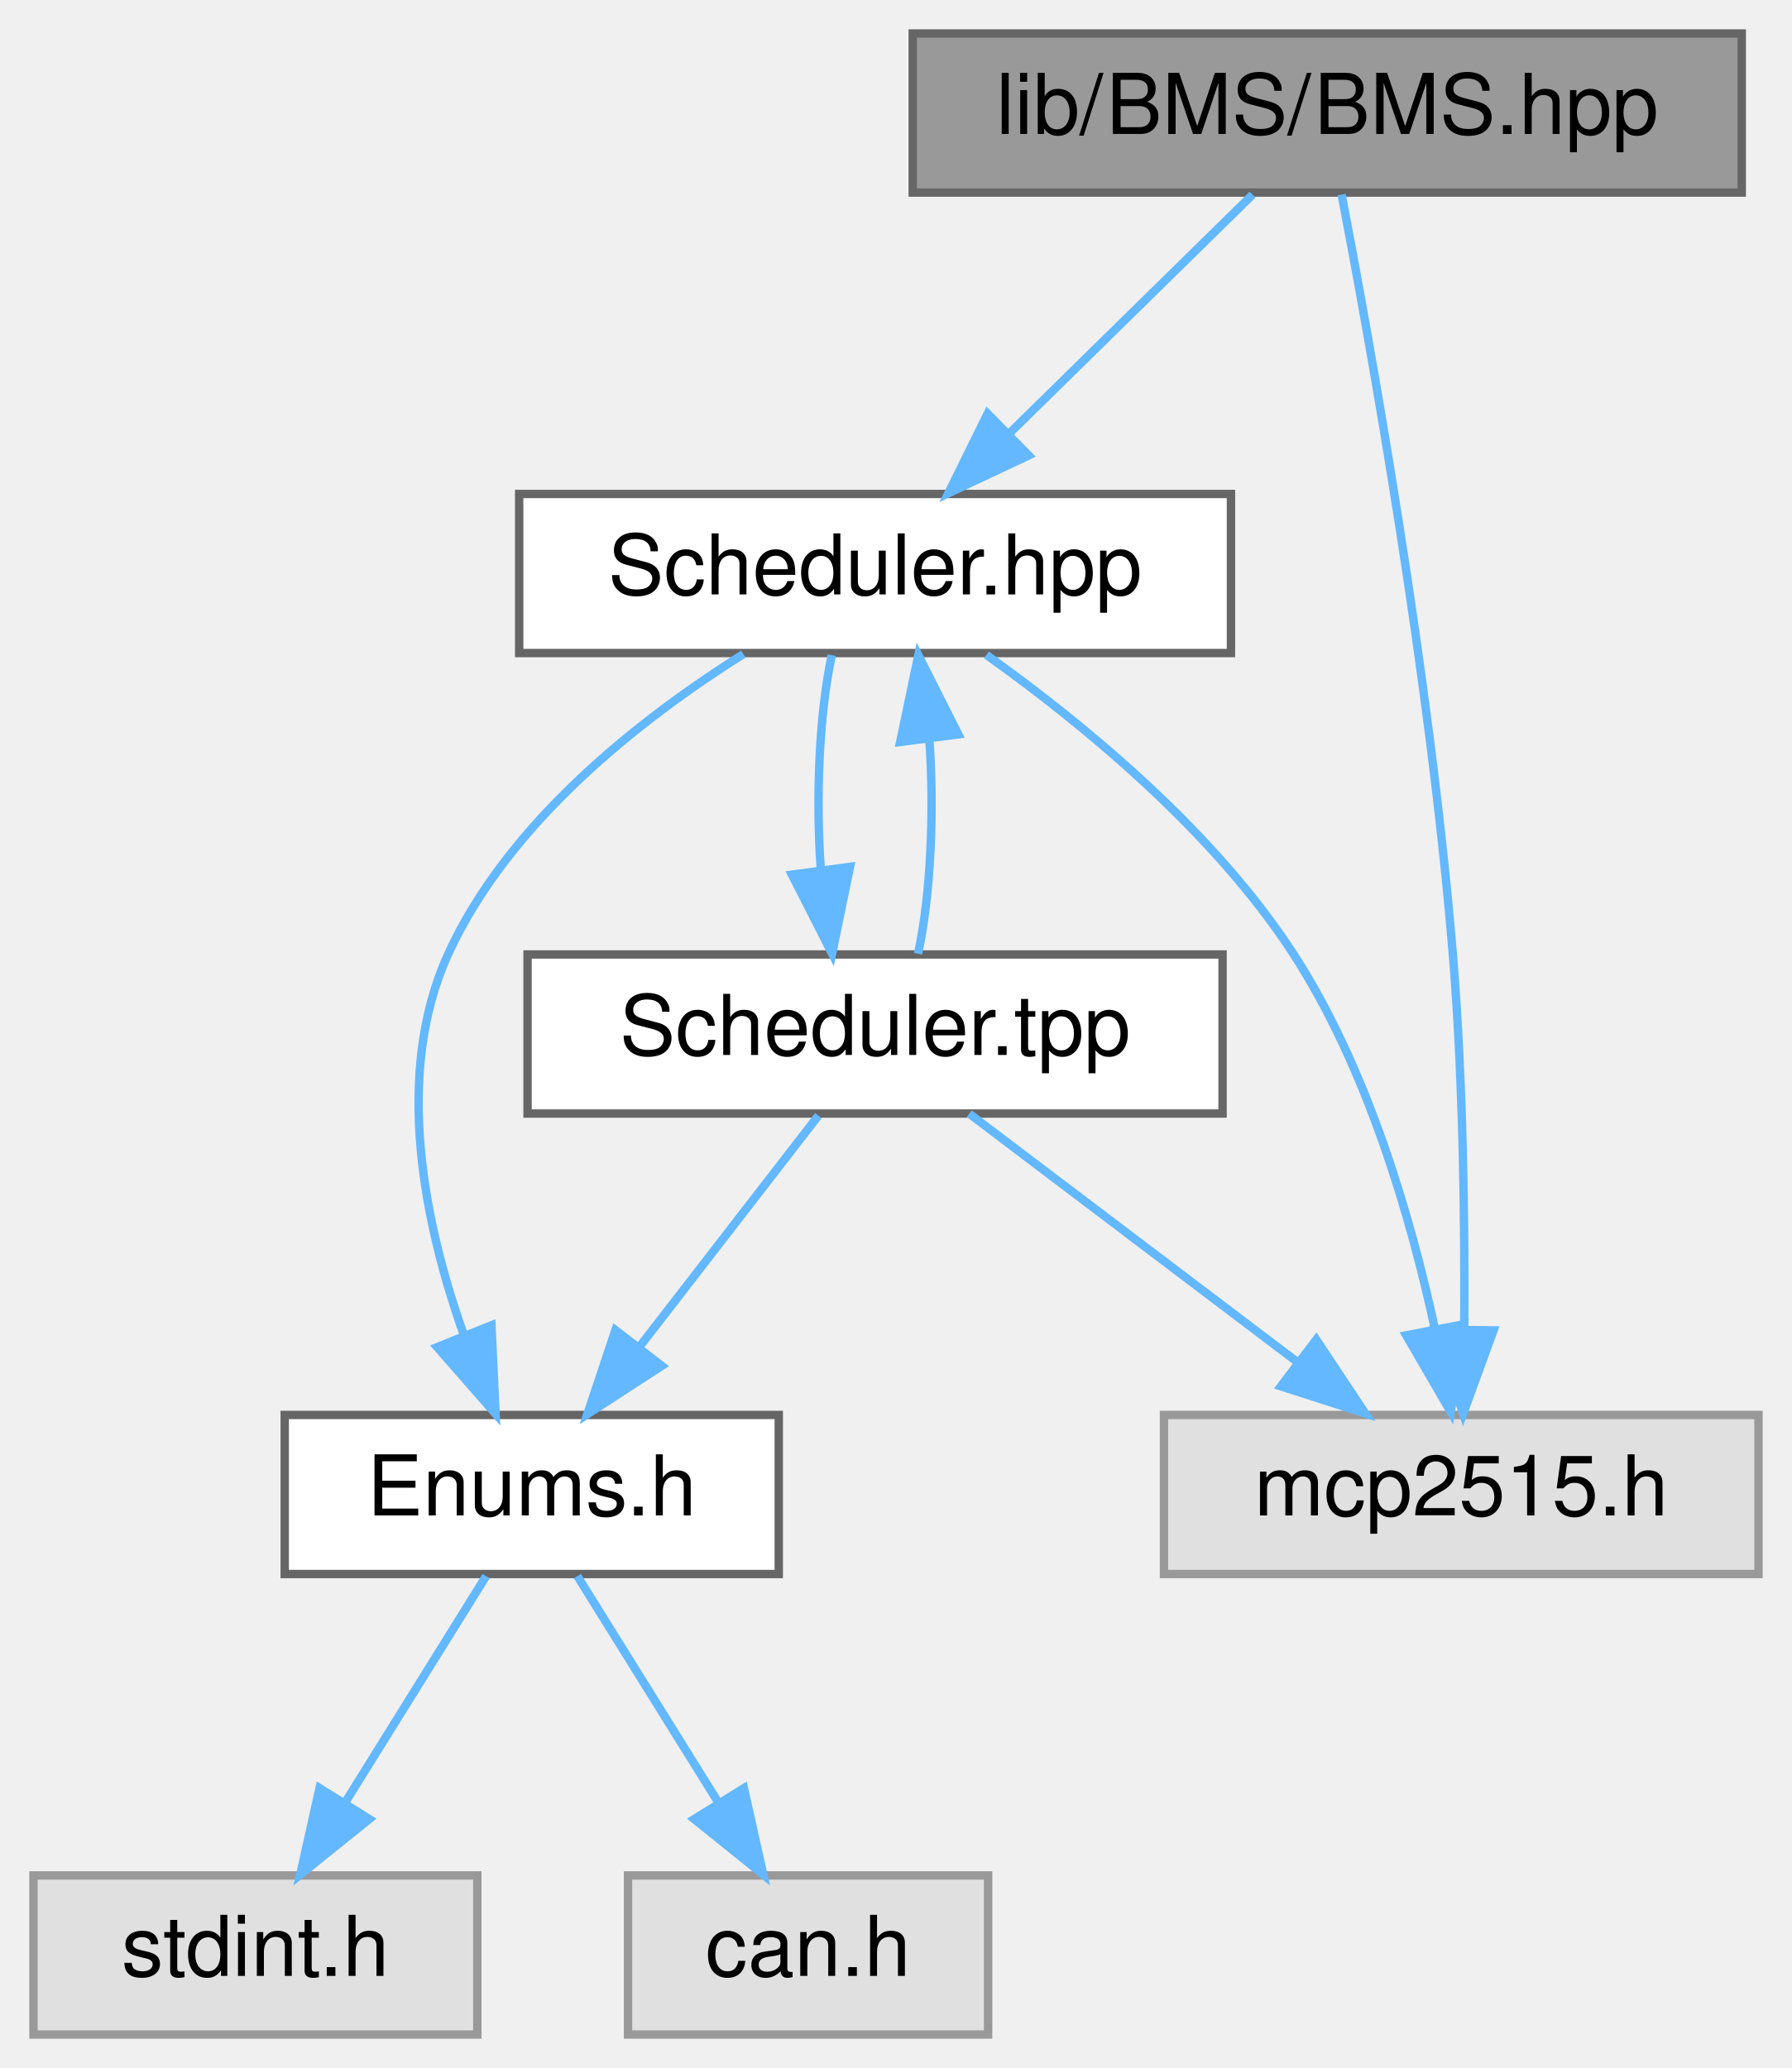
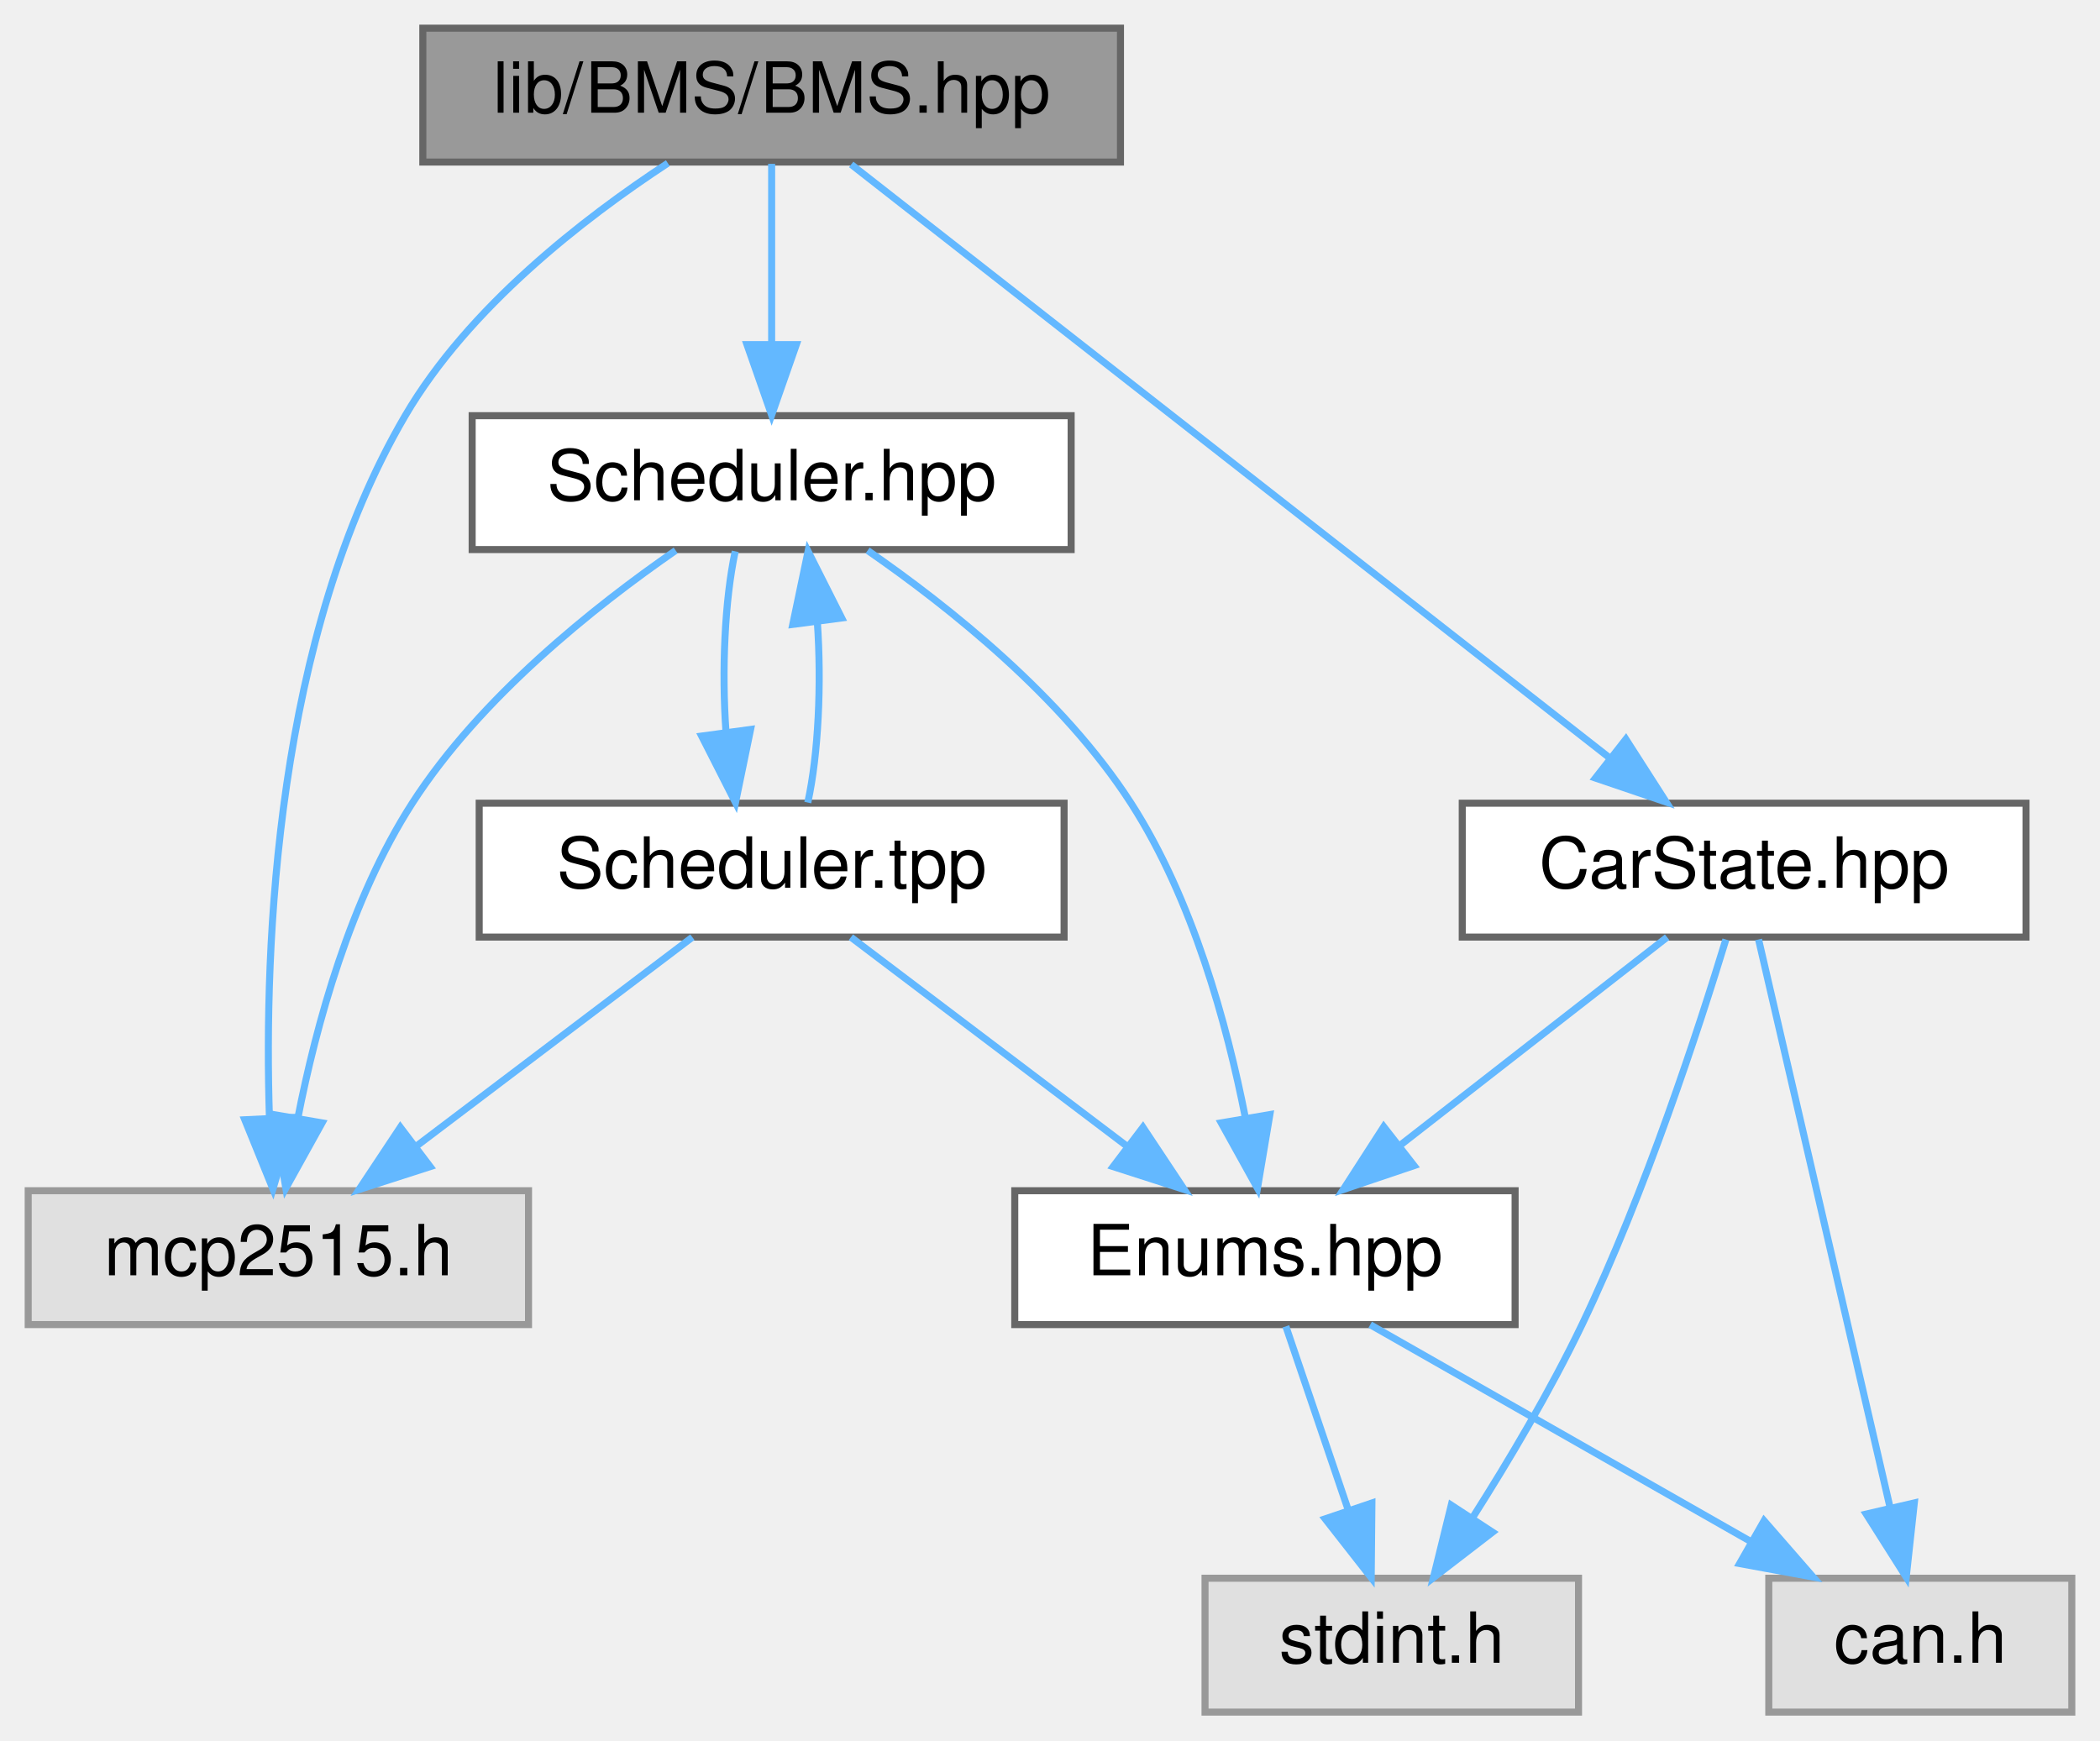
- <svg xmlns="http://www.w3.org/2000/svg" xmlns:xlink="http://www.w3.org/1999/xlink" width="214pt" height="247pt" viewBox="0.00 0.00 214.00 247.00">
+ <svg xmlns="http://www.w3.org/2000/svg" xmlns:xlink="http://www.w3.org/1999/xlink" width="298pt" height="247pt" viewBox="0.00 0.00 298.00 247.00">
  <g id="graph0" class="graph" transform="scale(1 1) rotate(0) translate(4 243)">
    <g id="node1" class="node">
      <g id="a_node1">
        <a xlink:title="Declaration of the BMS class for managing the Accumulator (Kclear BMS) via CAN bus.">
-           <polygon fill="#999999" stroke="#666666" points="204,-239 105,-239 105,-220 204,-220 204,-239" />
-           <text text-anchor="middle" x="154.5" y="-227" font-family="Helvetica,sans-Serif" font-size="10.00">lib/BMS/BMS.hpp</text>
+           <polygon fill="#999999" stroke="#666666" points="155,-239 56,-239 56,-220 155,-220 155,-239" />
+           <text text-anchor="middle" x="105.5" y="-227" font-family="Helvetica,sans-Serif" font-size="10.00">lib/BMS/BMS.hpp</text>
        </a>
      </g>
    </g>
    <g id="node2" class="node">
      <g id="a_node2">
        <a xlink:href="Scheduler_8hpp.html" target="_top" xlink:title="Declaration of the Scheduler class template, for scheduling tasks on multiple MCP2515 instances.">
-           <polygon fill="white" stroke="#666666" points="143,-184 58,-184 58,-165 143,-165 143,-184" />
-           <text text-anchor="middle" x="100.5" y="-172" font-family="Helvetica,sans-Serif" font-size="10.00">Scheduler.hpp</text>
+           <polygon fill="white" stroke="#666666" points="148,-184 63,-184 63,-165 148,-165 148,-184" />
+           <text text-anchor="middle" x="105.5" y="-172" font-family="Helvetica,sans-Serif" font-size="10.00">Scheduler.hpp</text>
        </a>
      </g>
    </g>
    <g id="edge1" class="edge">
-       <path fill="none" stroke="#63b8ff" d="M145.58,-219.75C137.72,-212.03 126.07,-200.6 116.58,-191.28" />
-       <polygon fill="#63b8ff" stroke="#63b8ff" points="118.84,-188.6 109.25,-184.09 113.94,-193.59 118.84,-188.6" />
+       <path fill="none" stroke="#63b8ff" d="M105.5,-219.75C105.5,-212.8 105.5,-202.85 105.5,-194.13" />
+       <polygon fill="#63b8ff" stroke="#63b8ff" points="109,-194.09 105.5,-184.09 102,-194.09 109,-194.09" />
    </g>
    <g id="node6" class="node">
      <g id="a_node6">
        <a xlink:title=" ">
-           <polygon fill="#e0e0e0" stroke="#999999" points="206,-74 135,-74 135,-55 206,-55 206,-74" />
-           <text text-anchor="middle" x="170.5" y="-62" font-family="Helvetica,sans-Serif" font-size="10.00">mcp2515.h</text>
+           <polygon fill="#e0e0e0" stroke="#999999" points="71,-74 0,-74 0,-55 71,-55 71,-74" />
+           <text text-anchor="middle" x="35.5" y="-62" font-family="Helvetica,sans-Serif" font-size="10.00">mcp2515.h</text>
+         </a>
+       </g>
+     </g>
+     <g id="edge14" class="edge">
+       <path fill="none" stroke="#63b8ff" d="M90.77,-219.84C78.82,-212.01 62.51,-199.38 53.5,-184 35.15,-152.69 33.45,-109.05 34.23,-84.41" />
+       <polygon fill="#63b8ff" stroke="#63b8ff" points="37.73,-84.41 34.73,-74.25 30.74,-84.07 37.73,-84.41" />
+     </g>
+     <g id="node8" class="node">
+       <g id="a_node8">
+         <a xlink:href="CarState_8hpp.html" target="_top" xlink:title="Definition of the CarState structure representing the state of the car.">
+           <polygon fill="white" stroke="#666666" points="283.5,-129 203.5,-129 203.5,-110 283.5,-110 283.5,-129" />
+           <text text-anchor="middle" x="243.5" y="-117" font-family="Helvetica,sans-Serif" font-size="10.00">CarState.hpp</text>
        </a>
      </g>
    </g>
    <g id="edge10" class="edge">
-       <path fill="none" stroke="#63b8ff" d="M156.22,-219.76C159.53,-202.5 166.7,-162.78 169.5,-129 170.74,-114.03 170.94,-97 170.86,-84.35" />
-       <polygon fill="#63b8ff" stroke="#63b8ff" points="174.36,-84.1 170.73,-74.15 167.36,-84.19 174.36,-84.1" />
+       <path fill="none" stroke="#63b8ff" d="M116.79,-219.66C140.36,-201.22 195.01,-158.45 224.24,-135.57" />
+       <polygon fill="#63b8ff" stroke="#63b8ff" points="226.72,-138.08 232.44,-129.16 222.4,-132.57 226.72,-138.08" />
    </g>
    <g id="node3" class="node">
      <g id="a_node3">
-         <a xlink:href="Enums_8h.html" target="_top" xlink:title="Enumeration definitions for the VCU.">
-           <polygon fill="white" stroke="#666666" points="89,-74 30,-74 30,-55 89,-55 89,-74" />
-           <text text-anchor="middle" x="59.5" y="-62" font-family="Helvetica,sans-Serif" font-size="10.00">Enums.h</text>
+         <a xlink:href="Enums_8hpp.html" target="_top" xlink:title=" ">
+           <polygon fill="white" stroke="#666666" points="211,-74 140,-74 140,-55 211,-55 211,-74" />
+           <text text-anchor="middle" x="175.5" y="-62" font-family="Helvetica,sans-Serif" font-size="10.00">Enums.hpp</text>
        </a>
      </g>
    </g>
    <g id="edge2" class="edge">
-       <path fill="none" stroke="#63b8ff" d="M84.77,-164.88C72.62,-157.23 56.7,-144.83 49.5,-129 42.94,-114.57 46.74,-96.61 51.42,-83.47" />
-       <polygon fill="#63b8ff" stroke="#63b8ff" points="54.69,-84.71 55.18,-74.13 48.2,-82.1 54.69,-84.71" />
+       <path fill="none" stroke="#63b8ff" d="M119.12,-164.87C130.66,-156.89 146.83,-144.02 156.5,-129 165.26,-115.39 170.13,-97.58 172.74,-84.28" />
+       <polygon fill="#63b8ff" stroke="#63b8ff" points="176.2,-84.81 174.44,-74.36 169.3,-83.63 176.2,-84.81" />
    </g>
    <g id="edge5" class="edge">
-       <path fill="none" stroke="#63b8ff" d="M113.8,-164.78C125.08,-156.74 140.9,-143.83 150.5,-129 159.33,-115.35 164.49,-97.54 167.36,-84.25" />
-       <polygon fill="#63b8ff" stroke="#63b8ff" points="170.81,-84.83 169.25,-74.35 163.93,-83.51 170.81,-84.83" />
+       <path fill="none" stroke="#63b8ff" d="M91.88,-164.87C80.34,-156.89 64.17,-144.02 54.5,-129 45.74,-115.39 40.87,-97.58 38.26,-84.28" />
+       <polygon fill="#63b8ff" stroke="#63b8ff" points="41.7,-83.63 36.56,-74.36 34.8,-84.81 41.7,-83.63" />
    </g>
    <g id="node7" class="node">
      <g id="a_node7">
        <a xlink:href="Scheduler_8tpp.html" target="_top" xlink:title="Implementation of the Scheduler class template.">
-           <polygon fill="white" stroke="#666666" points="142,-129 59,-129 59,-110 142,-110 142,-129" />
-           <text text-anchor="middle" x="100.5" y="-117" font-family="Helvetica,sans-Serif" font-size="10.00">Scheduler.tpp</text>
+           <polygon fill="white" stroke="#666666" points="147,-129 64,-129 64,-110 147,-110 147,-129" />
+           <text text-anchor="middle" x="105.5" y="-117" font-family="Helvetica,sans-Serif" font-size="10.00">Scheduler.tpp</text>
        </a>
      </g>
    </g>
    <g id="edge6" class="edge">
-       <path fill="none" stroke="#63b8ff" d="M95.33,-164.75C93.84,-157.8 93.4,-147.85 94.02,-139.13" />
-       <polygon fill="#63b8ff" stroke="#63b8ff" points="97.51,-139.47 95.37,-129.09 90.57,-138.53 97.51,-139.47" />
+       <path fill="none" stroke="#63b8ff" d="M100.33,-164.75C98.84,-157.8 98.4,-147.85 99.02,-139.13" />
+       <polygon fill="#63b8ff" stroke="#63b8ff" points="102.51,-139.47 100.37,-129.09 95.57,-138.53 102.51,-139.47" />
    </g>
    <g id="node4" class="node">
      <g id="a_node4">
        <a xlink:title=" ">
-           <polygon fill="#e0e0e0" stroke="#999999" points="53,-19 0,-19 0,0 53,0 53,-19" />
-           <text text-anchor="middle" x="26.5" y="-7" font-family="Helvetica,sans-Serif" font-size="10.00">stdint.h</text>
+           <polygon fill="#e0e0e0" stroke="#999999" points="220,-19 167,-19 167,0 220,0 220,-19" />
+           <text text-anchor="middle" x="193.5" y="-7" font-family="Helvetica,sans-Serif" font-size="10.00">stdint.h</text>
        </a>
      </g>
    </g>
    <g id="edge3" class="edge">
-       <path fill="none" stroke="#63b8ff" d="M54.05,-54.75C49.49,-47.42 42.83,-36.73 37.21,-27.7" />
-       <polygon fill="#63b8ff" stroke="#63b8ff" points="40.1,-25.73 31.85,-19.09 34.16,-29.43 40.1,-25.73" />
+       <path fill="none" stroke="#63b8ff" d="M178.47,-54.75C180.86,-47.72 184.29,-37.62 187.27,-28.84" />
+       <polygon fill="#63b8ff" stroke="#63b8ff" points="190.68,-29.68 190.58,-19.09 184.05,-27.43 190.68,-29.68" />
    </g>
    <g id="node5" class="node">
      <g id="a_node5">
        <a xlink:title=" ">
-           <polygon fill="#e0e0e0" stroke="#999999" points="114,-19 71,-19 71,0 114,0 114,-19" />
-           <text text-anchor="middle" x="92.5" y="-7" font-family="Helvetica,sans-Serif" font-size="10.00">can.h</text>
+           <polygon fill="#e0e0e0" stroke="#999999" points="290,-19 247,-19 247,0 290,0 290,-19" />
+           <text text-anchor="middle" x="268.5" y="-7" font-family="Helvetica,sans-Serif" font-size="10.00">can.h</text>
        </a>
      </g>
    </g>
    <g id="edge4" class="edge">
-       <path fill="none" stroke="#63b8ff" d="M64.95,-54.75C69.51,-47.42 76.17,-36.73 81.79,-27.7" />
-       <polygon fill="#63b8ff" stroke="#63b8ff" points="84.84,-29.43 87.15,-19.09 78.9,-25.73 84.84,-29.43" />
+       <path fill="none" stroke="#63b8ff" d="M190.44,-54.98C205,-46.69 227.37,-33.94 244.43,-24.22" />
+       <polygon fill="#63b8ff" stroke="#63b8ff" points="246.33,-27.16 253.29,-19.17 242.86,-21.08 246.33,-27.16" />
    </g>
    <g id="edge9" class="edge">
-       <path fill="none" stroke="#63b8ff" d="M105.63,-129.09C107.14,-135.99 107.59,-145.93 106.99,-154.66" />
-       <polygon fill="#63b8ff" stroke="#63b8ff" points="103.5,-154.38 105.67,-164.75 110.44,-155.29 103.5,-154.38" />
+       <path fill="none" stroke="#63b8ff" d="M110.63,-129.09C112.14,-135.99 112.59,-145.93 111.99,-154.66" />
+       <polygon fill="#63b8ff" stroke="#63b8ff" points="108.5,-154.38 110.67,-164.75 115.44,-155.29 108.5,-154.38" />
    </g>
    <g id="edge7" class="edge">
-       <path fill="none" stroke="#63b8ff" d="M93.73,-109.75C87.94,-102.26 79.44,-91.28 72.36,-82.13" />
-       <polygon fill="#63b8ff" stroke="#63b8ff" points="75.03,-79.86 66.14,-74.09 69.49,-84.14 75.03,-79.86" />
+       <path fill="none" stroke="#63b8ff" d="M116.75,-109.98C127.3,-102 143.3,-89.88 155.94,-80.31" />
+       <polygon fill="#63b8ff" stroke="#63b8ff" points="158.19,-83 164.05,-74.17 153.96,-77.42 158.19,-83" />
    </g>
    <g id="edge8" class="edge">
-       <path fill="none" stroke="#63b8ff" d="M111.75,-109.98C122.3,-102 138.3,-89.88 150.94,-80.31" />
-       <polygon fill="#63b8ff" stroke="#63b8ff" points="153.19,-83 159.05,-74.17 148.96,-77.42 153.19,-83" />
+       <path fill="none" stroke="#63b8ff" d="M94.25,-109.98C83.7,-102 67.7,-89.88 55.06,-80.31" />
+       <polygon fill="#63b8ff" stroke="#63b8ff" points="57.04,-77.42 46.95,-74.17 52.81,-83 57.04,-77.42" />
+     </g>
+     <g id="edge11" class="edge">
+       <path fill="none" stroke="#63b8ff" d="M232.57,-109.98C222.42,-102.07 207.08,-90.11 194.85,-80.58" />
+       <polygon fill="#63b8ff" stroke="#63b8ff" points="196.66,-77.56 186.62,-74.17 192.36,-83.08 196.66,-77.56" />
+     </g>
+     <g id="edge13" class="edge">
+       <path fill="none" stroke="#63b8ff" d="M240.91,-109.65C237.11,-97.17 229.51,-73.83 220.5,-55 216.01,-45.63 210.11,-35.69 204.97,-27.6" />
+       <polygon fill="#63b8ff" stroke="#63b8ff" points="207.8,-25.54 199.41,-19.08 201.94,-29.37 207.8,-25.54" />
+     </g>
+     <g id="edge12" class="edge">
+       <path fill="none" stroke="#63b8ff" d="M245.55,-109.66C249.61,-92.09 258.79,-52.45 264.23,-28.95" />
+       <polygon fill="#63b8ff" stroke="#63b8ff" points="267.65,-29.69 266.5,-19.16 260.83,-28.11 267.65,-29.69" />
    </g>
  </g>
</svg>
